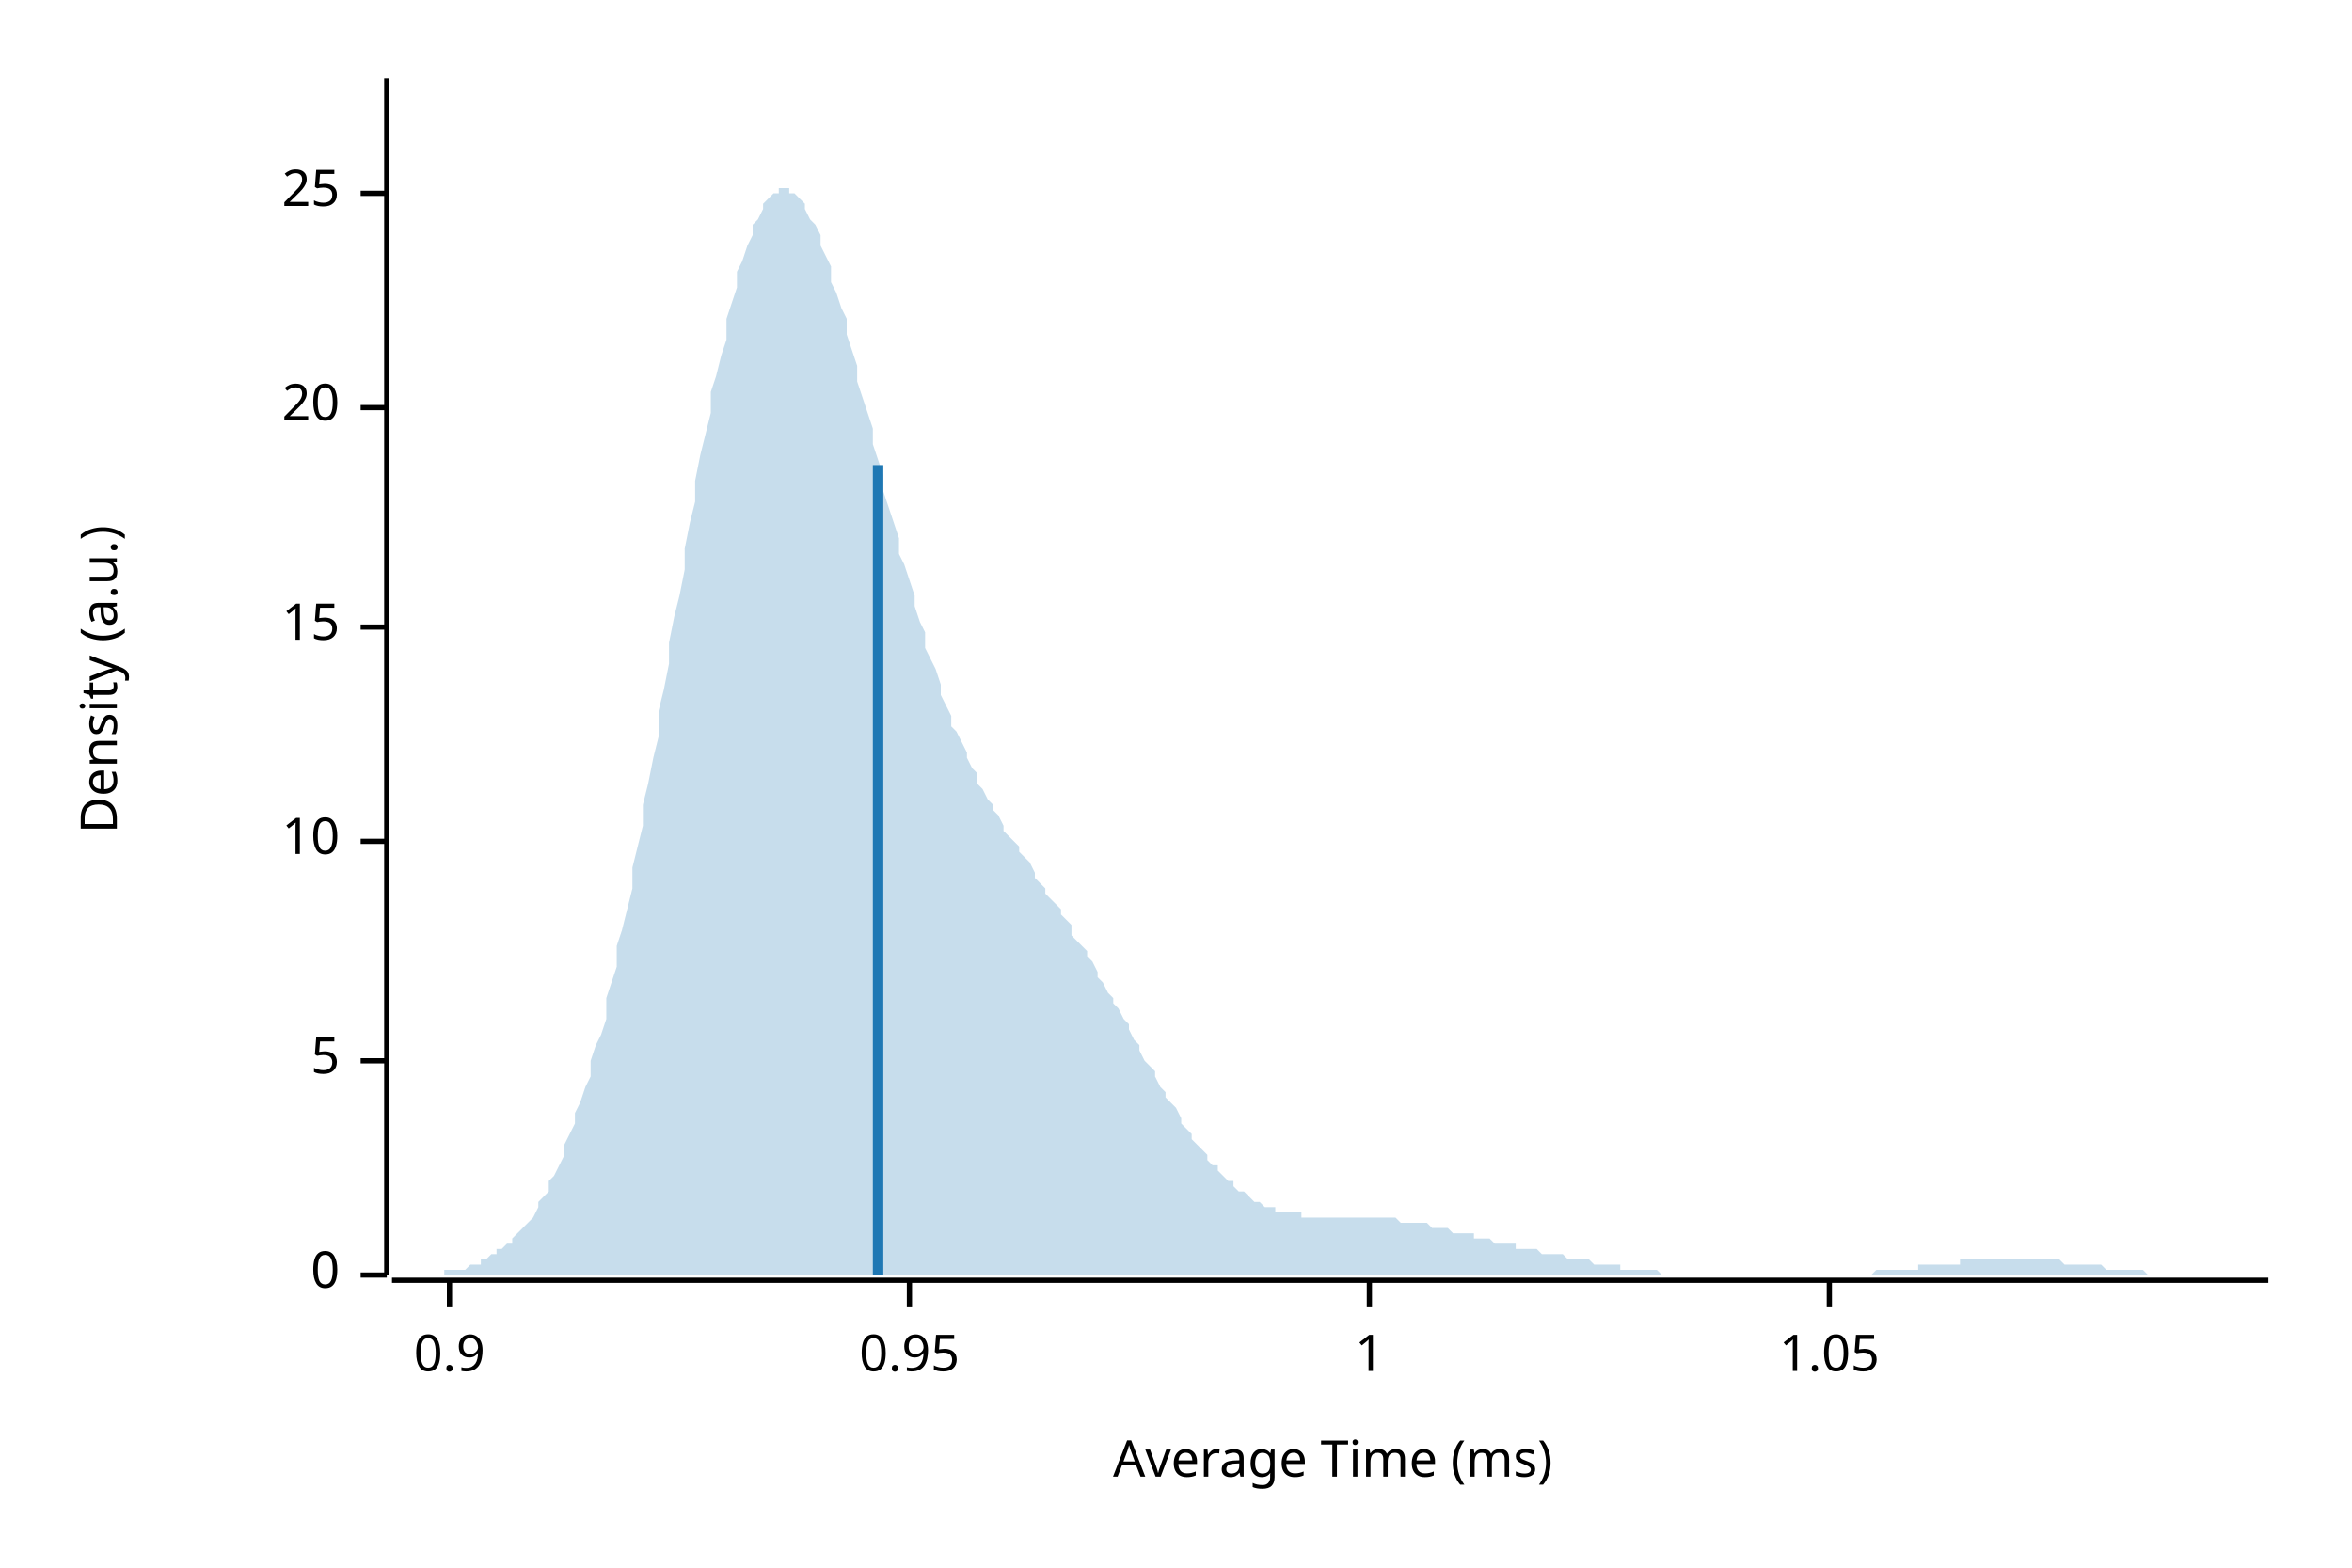
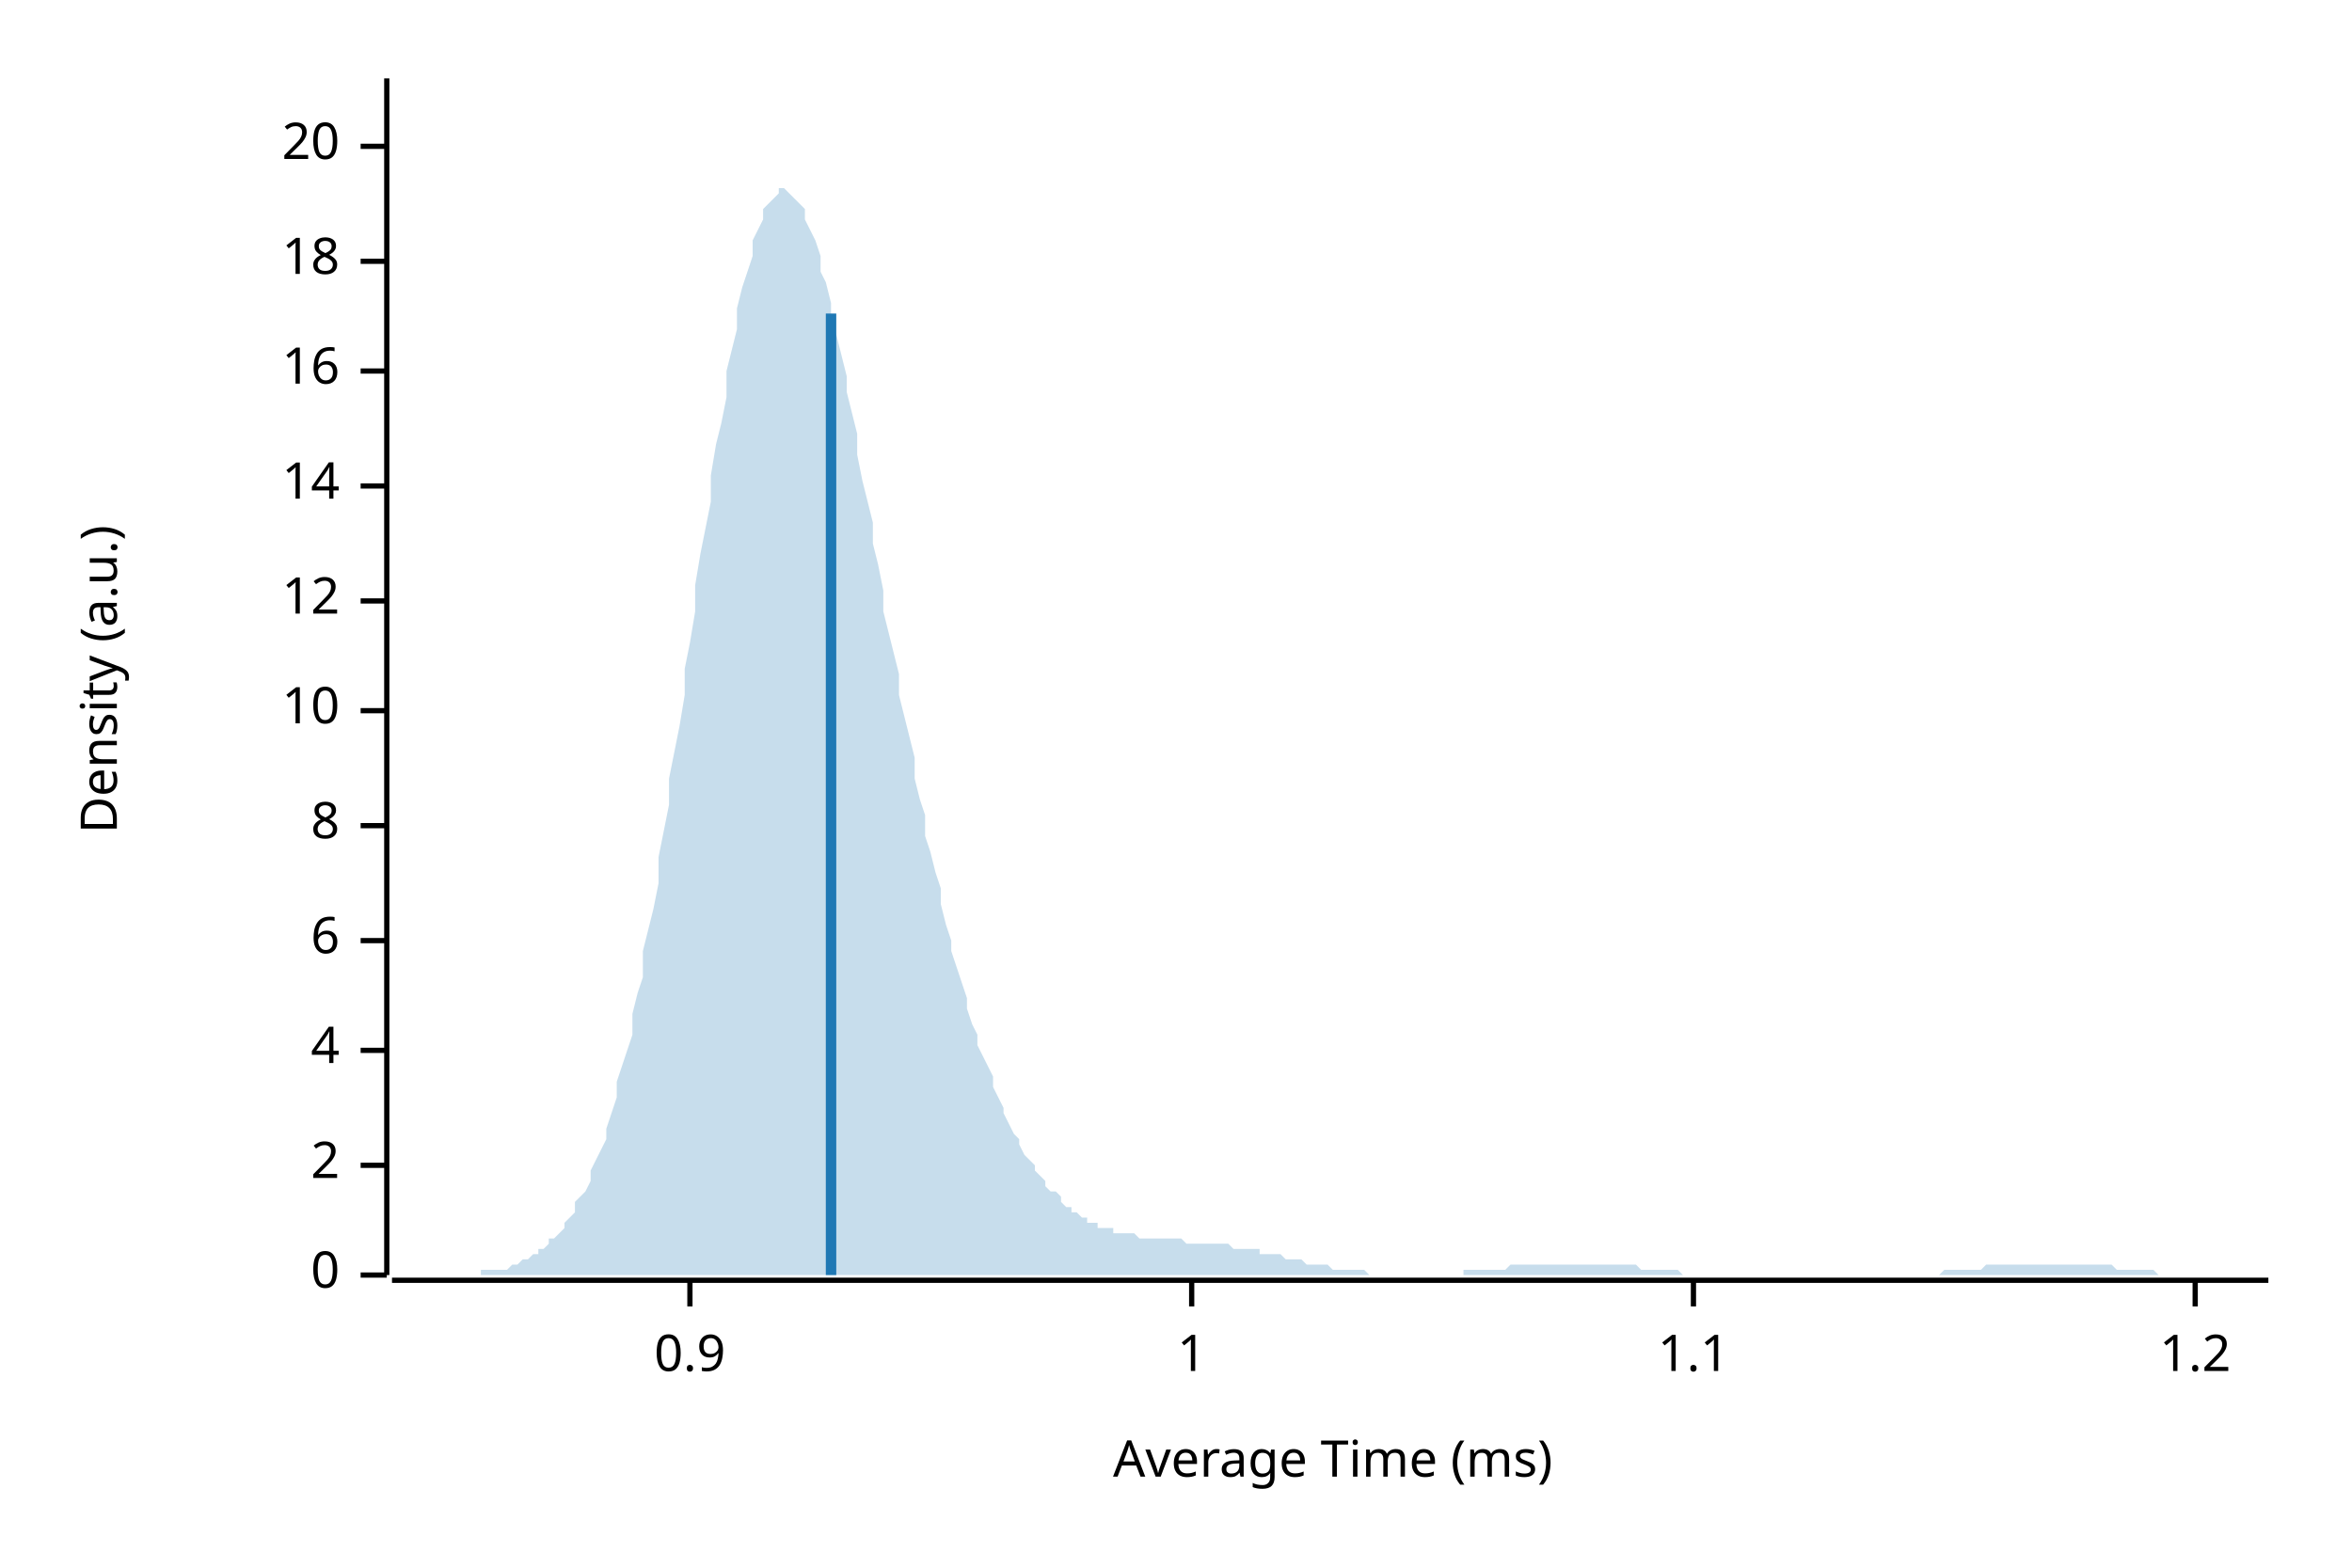
<svg xmlns="http://www.w3.org/2000/svg" width="450" height="300" viewBox="0 0 450 300">
  <text x="15" y="130" dy="0.76em" text-anchor="middle" font-family="sans-serif" font-size="9.677" opacity="1" fill="#000000" transform="rotate(270, 15, 130)">
Density (a.u.)
</text>
  <text x="255" y="285" dy="-0.5ex" text-anchor="middle" font-family="sans-serif" font-size="9.677" opacity="1" fill="#000000">
Average Time (ms)
</text>
  <polyline fill="none" opacity="1" stroke="#000000" stroke-width="1" points="74,15 74,244 " />
  <text x="65" y="244" dy="0.5ex" text-anchor="end" font-family="sans-serif" font-size="9.677" opacity="1" fill="#000000">
0
</text>
  <polyline fill="none" opacity="1" stroke="#000000" stroke-width="1" points="69,244 74,244 " />
-   <text x="65" y="203" dy="0.5ex" text-anchor="end" font-family="sans-serif" font-size="9.677" opacity="1" fill="#000000">
- 5
+   <text x="65" y="223" dy="0.5ex" text-anchor="end" font-family="sans-serif" font-size="9.677" opacity="1" fill="#000000">
+ 2
</text>
-   <polyline fill="none" opacity="1" stroke="#000000" stroke-width="1" points="69,203 74,203 " />
-   <text x="65" y="161" dy="0.5ex" text-anchor="end" font-family="sans-serif" font-size="9.677" opacity="1" fill="#000000">
+   <polyline fill="none" opacity="1" stroke="#000000" stroke-width="1" points="69,223 74,223 " />
+   <text x="65" y="201" dy="0.5ex" text-anchor="end" font-family="sans-serif" font-size="9.677" opacity="1" fill="#000000">
+ 4
+ </text>
+   <polyline fill="none" opacity="1" stroke="#000000" stroke-width="1" points="69,201 74,201 " />
+   <text x="65" y="180" dy="0.5ex" text-anchor="end" font-family="sans-serif" font-size="9.677" opacity="1" fill="#000000">
+ 6
+ </text>
+   <polyline fill="none" opacity="1" stroke="#000000" stroke-width="1" points="69,180 74,180 " />
+   <text x="65" y="158" dy="0.5ex" text-anchor="end" font-family="sans-serif" font-size="9.677" opacity="1" fill="#000000">
+ 8
+ </text>
+   <polyline fill="none" opacity="1" stroke="#000000" stroke-width="1" points="69,158 74,158 " />
+   <text x="65" y="136" dy="0.5ex" text-anchor="end" font-family="sans-serif" font-size="9.677" opacity="1" fill="#000000">
10
</text>
-   <polyline fill="none" opacity="1" stroke="#000000" stroke-width="1" points="69,161 74,161 " />
-   <text x="65" y="120" dy="0.5ex" text-anchor="end" font-family="sans-serif" font-size="9.677" opacity="1" fill="#000000">
- 15
+   <polyline fill="none" opacity="1" stroke="#000000" stroke-width="1" points="69,136 74,136 " />
+   <text x="65" y="115" dy="0.5ex" text-anchor="end" font-family="sans-serif" font-size="9.677" opacity="1" fill="#000000">
+ 12
</text>
-   <polyline fill="none" opacity="1" stroke="#000000" stroke-width="1" points="69,120 74,120 " />
-   <text x="65" y="78" dy="0.5ex" text-anchor="end" font-family="sans-serif" font-size="9.677" opacity="1" fill="#000000">
+   <polyline fill="none" opacity="1" stroke="#000000" stroke-width="1" points="69,115 74,115 " />
+   <text x="65" y="93" dy="0.5ex" text-anchor="end" font-family="sans-serif" font-size="9.677" opacity="1" fill="#000000">
+ 14
+ </text>
+   <polyline fill="none" opacity="1" stroke="#000000" stroke-width="1" points="69,93 74,93 " />
+   <text x="65" y="71" dy="0.5ex" text-anchor="end" font-family="sans-serif" font-size="9.677" opacity="1" fill="#000000">
+ 16
+ </text>
+   <polyline fill="none" opacity="1" stroke="#000000" stroke-width="1" points="69,71 74,71 " />
+   <text x="65" y="50" dy="0.5ex" text-anchor="end" font-family="sans-serif" font-size="9.677" opacity="1" fill="#000000">
+ 18
+ </text>
+   <polyline fill="none" opacity="1" stroke="#000000" stroke-width="1" points="69,50 74,50 " />
+   <text x="65" y="28" dy="0.5ex" text-anchor="end" font-family="sans-serif" font-size="9.677" opacity="1" fill="#000000">
20
</text>
-   <polyline fill="none" opacity="1" stroke="#000000" stroke-width="1" points="69,78 74,78 " />
-   <text x="65" y="37" dy="0.5ex" text-anchor="end" font-family="sans-serif" font-size="9.677" opacity="1" fill="#000000">
- 25
- </text>
-   <polyline fill="none" opacity="1" stroke="#000000" stroke-width="1" points="69,37 74,37 " />
+   <polyline fill="none" opacity="1" stroke="#000000" stroke-width="1" points="69,28 74,28 " />
  <polyline fill="none" opacity="1" stroke="#000000" stroke-width="1" points="75,245 434,245 " />
-   <text x="86" y="255" dy="0.76em" text-anchor="middle" font-family="sans-serif" font-size="9.677" opacity="1" fill="#000000">
+   <text x="132" y="255" dy="0.76em" text-anchor="middle" font-family="sans-serif" font-size="9.677" opacity="1" fill="#000000">
0.9
</text>
-   <polyline fill="none" opacity="1" stroke="#000000" stroke-width="1" points="86,245 86,250 " />
-   <text x="174" y="255" dy="0.76em" text-anchor="middle" font-family="sans-serif" font-size="9.677" opacity="1" fill="#000000">
- 0.95
- </text>
-   <polyline fill="none" opacity="1" stroke="#000000" stroke-width="1" points="174,245 174,250 " />
-   <text x="262" y="255" dy="0.76em" text-anchor="middle" font-family="sans-serif" font-size="9.677" opacity="1" fill="#000000">
+   <polyline fill="none" opacity="1" stroke="#000000" stroke-width="1" points="132,245 132,250 " />
+   <text x="228" y="255" dy="0.76em" text-anchor="middle" font-family="sans-serif" font-size="9.677" opacity="1" fill="#000000">
1
</text>
-   <polyline fill="none" opacity="1" stroke="#000000" stroke-width="1" points="262,245 262,250 " />
-   <text x="350" y="255" dy="0.76em" text-anchor="middle" font-family="sans-serif" font-size="9.677" opacity="1" fill="#000000">
- 1.05
+   <polyline fill="none" opacity="1" stroke="#000000" stroke-width="1" points="228,245 228,250 " />
+   <text x="324" y="255" dy="0.76em" text-anchor="middle" font-family="sans-serif" font-size="9.677" opacity="1" fill="#000000">
+ 1.1
</text>
-   <polyline fill="none" opacity="1" stroke="#000000" stroke-width="1" points="350,245 350,250 " />
-   <polygon opacity="0.25" fill="#1F78B4" points="75,244 75,244 76,244 77,244 77,244 78,244 79,244 80,244 80,244 81,244 82,244 82,244 83,244 84,244 85,244 85,243 86,243 87,243 87,243 88,243 89,243 90,242 90,242 91,242 92,242 92,241 93,241 94,240 95,240 95,239 96,239 97,238 98,238 98,237 99,236 100,235 100,235 101,234 102,233 103,231 103,230 104,229 105,228 105,226 106,225 107,223 108,221 108,219 109,217 110,215 110,213 111,211 112,208 113,206 113,203 114,200 115,198 116,195 116,191 117,188 118,185 118,181 119,178 120,174 121,170 121,166 122,162 123,158 123,154 124,150 125,145 126,141 126,136 127,132 128,127 128,123 129,118 130,114 131,109 131,105 132,100 133,96 133,92 134,87 135,83 136,79 136,75 137,72 138,68 139,65 139,61 140,58 141,55 141,52 142,50 143,47 144,45 144,43 145,42 146,40 146,39 147,38 148,37 149,37 149,36 150,36 151,36 151,37 152,37 153,38 154,39 154,40 155,42 156,43 157,45 157,47 158,49 159,51 159,54 160,56 161,59 162,61 162,64 163,67 164,70 164,73 165,76 166,79 167,82 167,85 168,88 169,91 169,94 170,97 171,100 172,103 172,106 173,108 174,111 175,114 175,116 176,119 177,121 177,124 178,126 179,128 180,131 180,133 181,135 182,137 182,139 183,140 184,142 185,144 185,145 186,147 187,148 187,150 188,151 189,153 190,154 190,155 191,156 192,158 192,159 193,160 194,161 195,162 195,163 196,164 197,165 198,167 198,168 199,169 200,170 200,171 201,172 202,173 203,174 203,175 204,176 205,177 205,179 206,180 207,181 208,182 208,183 209,184 210,186 210,187 211,188 212,190 213,191 213,192 214,193 215,195 216,196 216,197 217,199 218,200 218,201 219,203 220,204 221,205 221,206 222,208 223,209 223,210 224,211 225,212 226,214 226,215 227,216 228,217 228,218 229,219 230,220 231,221 231,222 232,223 233,223 233,224 234,225 235,226 236,226 236,227 237,228 238,228 239,229 239,229 240,230 241,230 241,230 242,231 243,231 244,231 244,232 245,232 246,232 246,232 247,232 248,232 249,232 249,233 250,233 251,233 251,233 252,233 253,233 254,233 254,233 255,233 256,233 257,233 257,233 258,233 259,233 259,233 260,233 261,233 262,233 262,233 263,233 264,233 264,233 265,233 266,233 267,233 267,233 268,234 269,234 269,234 270,234 271,234 272,234 272,234 273,234 274,235 275,235 275,235 276,235 277,235 277,235 278,236 279,236 280,236 280,236 281,236 282,236 282,237 283,237 284,237 285,237 285,237 286,238 287,238 287,238 288,238 289,238 290,238 290,239 291,239 292,239 292,239 293,239 294,239 295,240 295,240 296,240 297,240 298,240 298,240 299,240 300,241 300,241 301,241 302,241 303,241 303,241 304,241 305,242 305,242 306,242 307,242 308,242 308,242 309,242 310,242 310,243 311,243 312,243 313,243 313,243 314,243 315,243 316,243 316,243 317,243 318,244 318,244 319,244 320,244 321,244 321,244 322,244 323,244 323,244 324,244 325,244 326,244 326,244 327,244 328,244 328,244 329,244 330,244 331,244 331,244 332,244 333,244 333,244 334,244 335,244 336,244 336,244 337,244 338,244 339,244 339,244 340,244 341,244 341,244 342,244 343,244 344,244 344,244 345,244 346,244 346,244 347,244 348,244 349,244 349,244 350,244 351,244 351,244 352,244 353,244 354,244 354,244 355,244 356,244 357,244 357,244 358,244 359,243 359,243 360,243 361,243 362,243 362,243 363,243 364,243 364,243 365,243 366,243 367,243 367,242 368,242 369,242 369,242 370,242 371,242 372,242 372,242 373,242 374,242 375,242 375,241 376,241 377,241 377,241 378,241 379,241 380,241 380,241 381,241 382,241 382,241 383,241 384,241 385,241 385,241 386,241 387,241 387,241 388,241 389,241 390,241 390,241 391,241 392,241 392,241 393,241 394,241 395,242 395,242 396,242 397,242 398,242 398,242 399,242 400,242 400,242 401,242 402,242 403,243 403,243 404,243 405,243 405,243 406,243 407,243 408,243 408,243 409,243 410,243 410,243 411,244 412,244 413,244 413,244 414,244 415,244 416,244 416,244 417,244 418,244 418,244 419,244 420,244 421,244 421,244 422,244 423,244 423,244 424,244 425,244 426,244 426,244 427,244 428,244 428,244 429,244 430,244 431,244 431,244 432,244 433,244 434,244 434,244 75,244 " />
-   <polyline fill="none" opacity="1" stroke="#1F78B4" stroke-width="2" points="168,244 168,89 " />
+   <polyline fill="none" opacity="1" stroke="#000000" stroke-width="1" points="324,245 324,250 " />
+   <text x="420" y="255" dy="0.76em" text-anchor="middle" font-family="sans-serif" font-size="9.677" opacity="1" fill="#000000">
+ 1.2
+ </text>
+   <polyline fill="none" opacity="1" stroke="#000000" stroke-width="1" points="420,245 420,250 " />
+   <polygon opacity="0.25" fill="#1F78B4" points="75,244 75,244 76,244 77,244 77,244 78,244 79,244 80,244 80,244 81,244 82,244 82,244 83,244 84,244 85,244 85,244 86,244 87,244 87,244 88,244 89,244 90,244 90,244 91,244 92,244 92,243 93,243 94,243 95,243 95,243 96,243 97,243 98,242 98,242 99,242 100,241 100,241 101,241 102,240 103,240 103,239 104,239 105,238 105,237 106,237 107,236 108,235 108,234 109,233 110,232 110,230 111,229 112,228 113,226 113,224 114,222 115,220 116,218 116,216 117,213 118,210 118,207 119,204 120,201 121,198 121,194 122,190 123,187 123,182 124,178 125,174 126,169 126,164 127,159 128,154 128,149 129,144 130,139 131,133 131,128 132,123 133,117 133,112 134,106 135,101 136,96 136,91 137,85 138,81 139,76 139,71 140,67 141,63 141,59 142,55 143,52 144,49 144,46 145,44 146,42 146,40 147,39 148,38 149,37 149,36 150,36 151,37 151,37 152,38 153,39 154,40 154,42 155,44 156,46 157,49 157,52 158,54 159,58 159,61 160,64 161,68 162,72 162,75 163,79 164,83 164,87 165,92 166,96 167,100 167,104 168,108 169,113 169,117 170,121 171,125 172,129 172,133 173,137 174,141 175,145 175,149 176,153 177,156 177,160 178,163 179,167 180,170 180,173 181,177 182,180 182,182 183,185 184,188 185,191 185,193 186,196 187,198 187,200 188,202 189,204 190,206 190,208 191,210 192,212 192,213 193,215 194,217 195,218 195,219 196,221 197,222 198,223 198,224 199,225 200,226 200,227 201,228 202,228 203,229 203,230 204,231 205,231 205,232 206,232 207,233 208,233 208,234 209,234 210,234 210,235 211,235 212,235 213,235 213,236 214,236 215,236 216,236 216,236 217,236 218,237 218,237 219,237 220,237 221,237 221,237 222,237 223,237 223,237 224,237 225,237 226,237 226,237 227,238 228,238 228,238 229,238 230,238 231,238 231,238 232,238 233,238 233,238 234,238 235,238 236,239 236,239 237,239 238,239 239,239 239,239 240,239 241,239 241,240 242,240 243,240 244,240 244,240 245,240 246,241 246,241 247,241 248,241 249,241 249,241 250,242 251,242 251,242 252,242 253,242 254,242 254,242 255,243 256,243 257,243 257,243 258,243 259,243 259,243 260,243 261,243 262,244 262,244 263,244 264,244 264,244 265,244 266,244 267,244 267,244 268,244 269,244 269,244 270,244 271,244 272,244 272,244 273,244 274,244 275,244 275,244 276,244 277,244 277,244 278,244 279,244 280,244 280,243 281,243 282,243 282,243 283,243 284,243 285,243 285,243 286,243 287,243 287,243 288,243 289,242 290,242 290,242 291,242 292,242 292,242 293,242 294,242 295,242 295,242 296,242 297,242 298,242 298,242 299,242 300,242 300,242 301,242 302,242 303,242 303,242 304,242 305,242 305,242 306,242 307,242 308,242 308,242 309,242 310,242 310,242 311,242 312,242 313,242 313,242 314,243 315,243 316,243 316,243 317,243 318,243 318,243 319,243 320,243 321,243 321,243 322,244 323,244 323,244 324,244 325,244 326,244 326,244 327,244 328,244 328,244 329,244 330,244 331,244 331,244 332,244 333,244 333,244 334,244 335,244 336,244 336,244 337,244 338,244 339,244 339,244 340,244 341,244 341,244 342,244 343,244 344,244 344,244 345,244 346,244 346,244 347,244 348,244 349,244 349,244 350,244 351,244 351,244 352,244 353,244 354,244 354,244 355,244 356,244 357,244 357,244 358,244 359,244 359,244 360,244 361,244 362,244 362,244 363,244 364,244 364,244 365,244 366,244 367,244 367,244 368,244 369,244 369,244 370,244 371,244 372,243 372,243 373,243 374,243 375,243 375,243 376,243 377,243 377,243 378,243 379,243 380,242 380,242 381,242 382,242 382,242 383,242 384,242 385,242 385,242 386,242 387,242 387,242 388,242 389,242 390,242 390,242 391,242 392,242 392,242 393,242 394,242 395,242 395,242 396,242 397,242 398,242 398,242 399,242 400,242 400,242 401,242 402,242 403,242 403,242 404,242 405,243 405,243 406,243 407,243 408,243 408,243 409,243 410,243 410,243 411,243 412,243 413,244 413,244 414,244 415,244 416,244 416,244 417,244 418,244 418,244 419,244 420,244 421,244 421,244 422,244 423,244 423,244 424,244 425,244 426,244 426,244 427,244 428,244 428,244 429,244 430,244 431,244 431,244 432,244 433,244 434,244 434,244 75,244 " />
+   <polyline fill="none" opacity="1" stroke="#1F78B4" stroke-width="2" points="159,244 159,60 " />
</svg>
